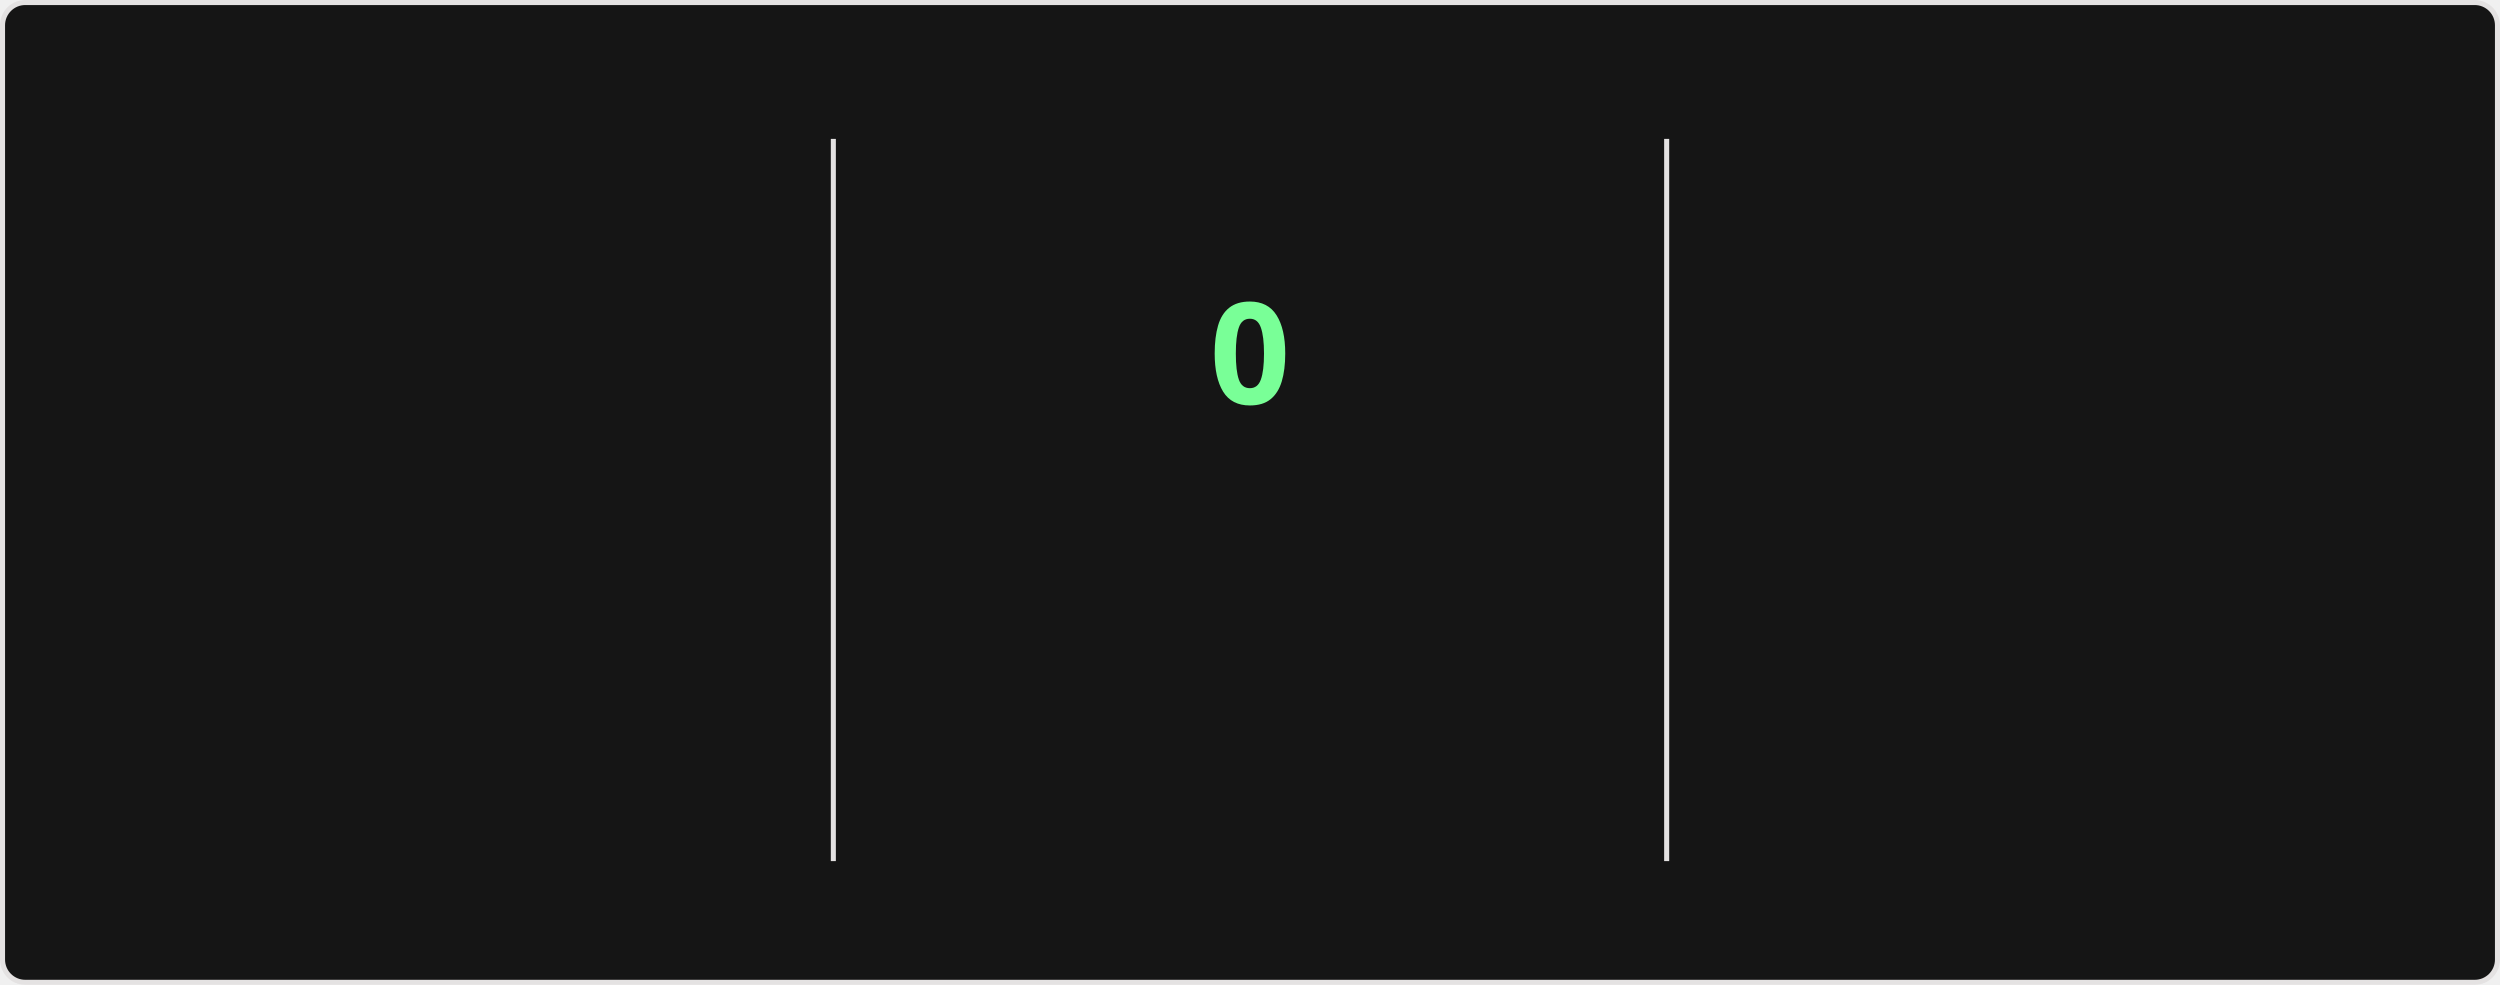
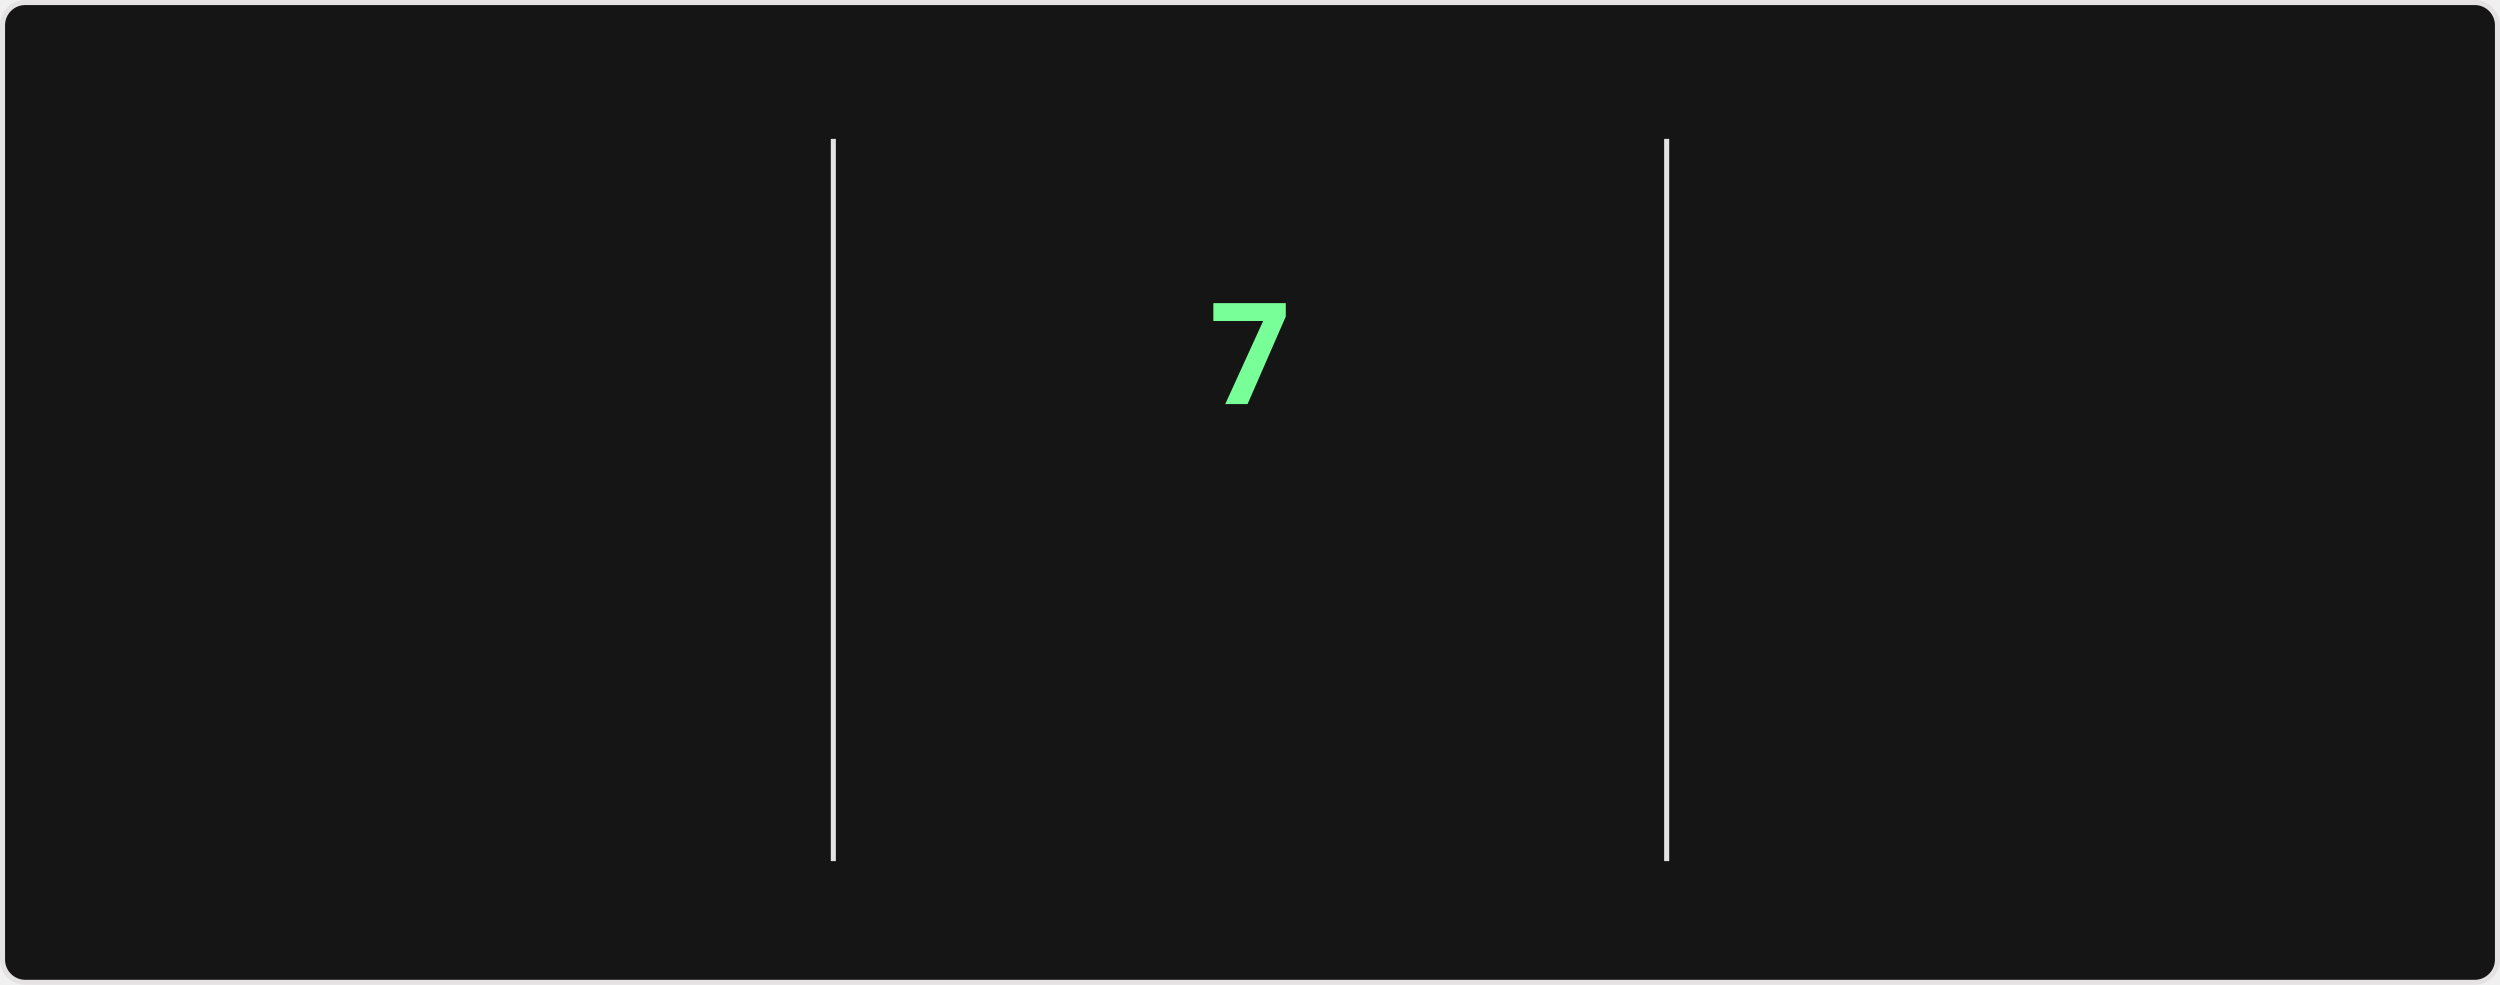
<svg xmlns="http://www.w3.org/2000/svg" style="isolation: isolate" viewBox="0 0 495 195" width="495px" height="195px" direction="ltr">
  <style>
    @keyframes currstreak {
      0% { font-size: 3px; opacity: 0.2; }
      80% { font-size: 34px; opacity: 1; }
      100% { font-size: 28px; opacity: 1; }
    }
    @keyframes fadein {
      0% { opacity: 0; }
      100% { opacity: 1; }
    }
    .big-number {
      font-family: "Segoe UI", Ubuntu, sans-serif;
      font-weight: 700;
      font-size: 28px;
      fill: #fff;
    }
    .label {
      font-family: "Segoe UI", Ubuntu, sans-serif;
      font-weight: 400;
      font-size: 14px;
      fill: #fff;
    }
    .range-text {
      font-family: "Segoe UI", Ubuntu, sans-serif;
      font-weight: 400;
      font-size: 12px;
      fill: #9f9f9f;
    }
    .current-streak-num {
      font-family: "Segoe UI", Ubuntu, sans-serif;
      font-weight: 700;
      font-size: 28px;
      fill: #79ff97;
    }</style>
  <defs>
    <clipPath id="outer_rectangle">
      <rect width="495" height="195" rx="4.5" />
    </clipPath>
    <mask id="mask_out_ring_behind_fire">
      <rect width="495" height="195" fill="white" />
      <ellipse id="mask-ellipse" cx="247.5" cy="32" rx="13" ry="18" fill="black" />
    </mask>
  </defs>
  <g clip-path="url(#outer_rectangle)">
    <g style="isolation: isolate">
      <rect fill="#151515" rx="4.5" x="0.5" y="0.5" width="494" height="194" stroke="#e4e2e2" />
    </g>
    <g style="isolation: isolate">
      <line x1="165" y1="28" x2="165" y2="170" vector-effect="non-scaling-stroke" stroke-width="1" stroke="#e4e2e2" stroke-linejoin="miter" stroke-linecap="square" stroke-miterlimit="3" />
      <line x1="330" y1="28" x2="330" y2="170" vector-effect="non-scaling-stroke" stroke-width="1" stroke="#e4e2e2" stroke-linejoin="miter" stroke-linecap="square" stroke-miterlimit="3" />
    </g>
    <g style="isolation: isolate">
      <g transform="translate(82.5, 48)">
        <text x="0" y="32" stroke-width="0" text-anchor="middle" class="big-number" style="opacity: 0; animation: fadein 0.5s linear forwards 0.6s">
            2.8K
          </text>
      </g>
      <g transform="translate(82.5, 84)">
        <text x="0" y="32" stroke-width="0" text-anchor="middle" class="label" style="opacity: 0; animation: fadein 0.5s linear forwards 0.7s">
            Total Contributions
          </text>
      </g>
      <g transform="translate(82.5, 114)">
        <text x="0" y="32" stroke-width="0" text-anchor="middle" class="range-text" style="opacity: 0; animation: fadein 0.5s linear forwards 0.8s">
            Jul 13 - Present
          </text>
      </g>
    </g>
    <g style="isolation: isolate">
      <g mask="url(#mask_out_ring_behind_fire)">
        <circle cx="247.5" cy="71" r="40" fill="none" stroke="#fff" stroke-width="5" style="opacity: 0; animation: fadein 0.5s linear forwards 0.4s" />
      </g>
      <g transform="translate(247.5, 19.5)" stroke-opacity="0" style="opacity: 0; animation: fadein 0.5s linear forwards 0.6s">
        <path d="M -12 -0.5 L 15 -0.5 L 15 23.5 L -12 23.5 L -12 -0.5 Z" fill="none" />
        <path d="M 1.5 0.67 C 1.5 0.67 2.24 3.32 2.24 5.47 C 2.24 7.53 0.89 9.2 -1.17 9.2 C -3.23 9.2 -4.79 7.53 -4.79 5.47 L -4.76 5.11 C -6.78 7.51 -8 10.62 -8 13.99 C -8 18.41 -4.42 22 0 22 C 4.42 22 8 18.41 8 13.99 C 8 8.6 5.41 3.79 1.5 0.67 Z M -0.29 19 C -2.07 19 -3.51 17.6 -3.51 15.86 C -3.51 14.24 -2.46 13.1 -0.7 12.74 C 1.07 12.38 2.9 11.53 3.92 10.16 C 4.31 11.45 4.51 12.81 4.51 14.2 C 4.51 16.85 2.36 19 -0.29 19 Z" fill="#fff" stroke-opacity="0" />
      </g>
      <g transform="translate(247.5, 48)">
        <text x="0" y="32" stroke-width="0" text-anchor="middle" class="current-streak-num" style="animation: currstreak 0.6s linear forwards">
-             0
+             7
          </text>
      </g>
      <g transform="translate(247.5, 108)">
        <text x="0" y="32" stroke-width="0" text-anchor="middle" class="label" style="opacity: 0; animation: fadein 0.5s linear forwards 0.9s">
            Current Streak
          </text>
      </g>
      <g transform="translate(247.5, 145)">
        <text x="0" y="21" stroke-width="0" text-anchor="middle" class="range-text" style="opacity: 0; animation: fadein 0.5s linear forwards 0.9s">
-             0 days
+             Jul 10 - Jul 16
          </text>
      </g>
    </g>
    <g style="isolation: isolate">
      <g transform="translate(412.5, 48)">
        <text x="0" y="32" stroke-width="0" text-anchor="middle" class="big-number" style="opacity: 0; animation: fadein 0.5s linear forwards 1.2s">
            18
          </text>
      </g>
      <g transform="translate(412.5, 84)">
        <text x="0" y="32" stroke-width="0" text-anchor="middle" class="label" style="opacity: 0; animation: fadein 0.5s linear forwards 1.3s">
            Longest Streak
          </text>
      </g>
      <g transform="translate(412.5, 114)">
        <text x="0" y="32" stroke-width="0" text-anchor="middle" class="range-text" style="opacity: 0; animation: fadein 0.5s linear forwards 1.4s">
            Jun 10 - Jun 27
          </text>
      </g>
    </g>
  </g>
</svg>
